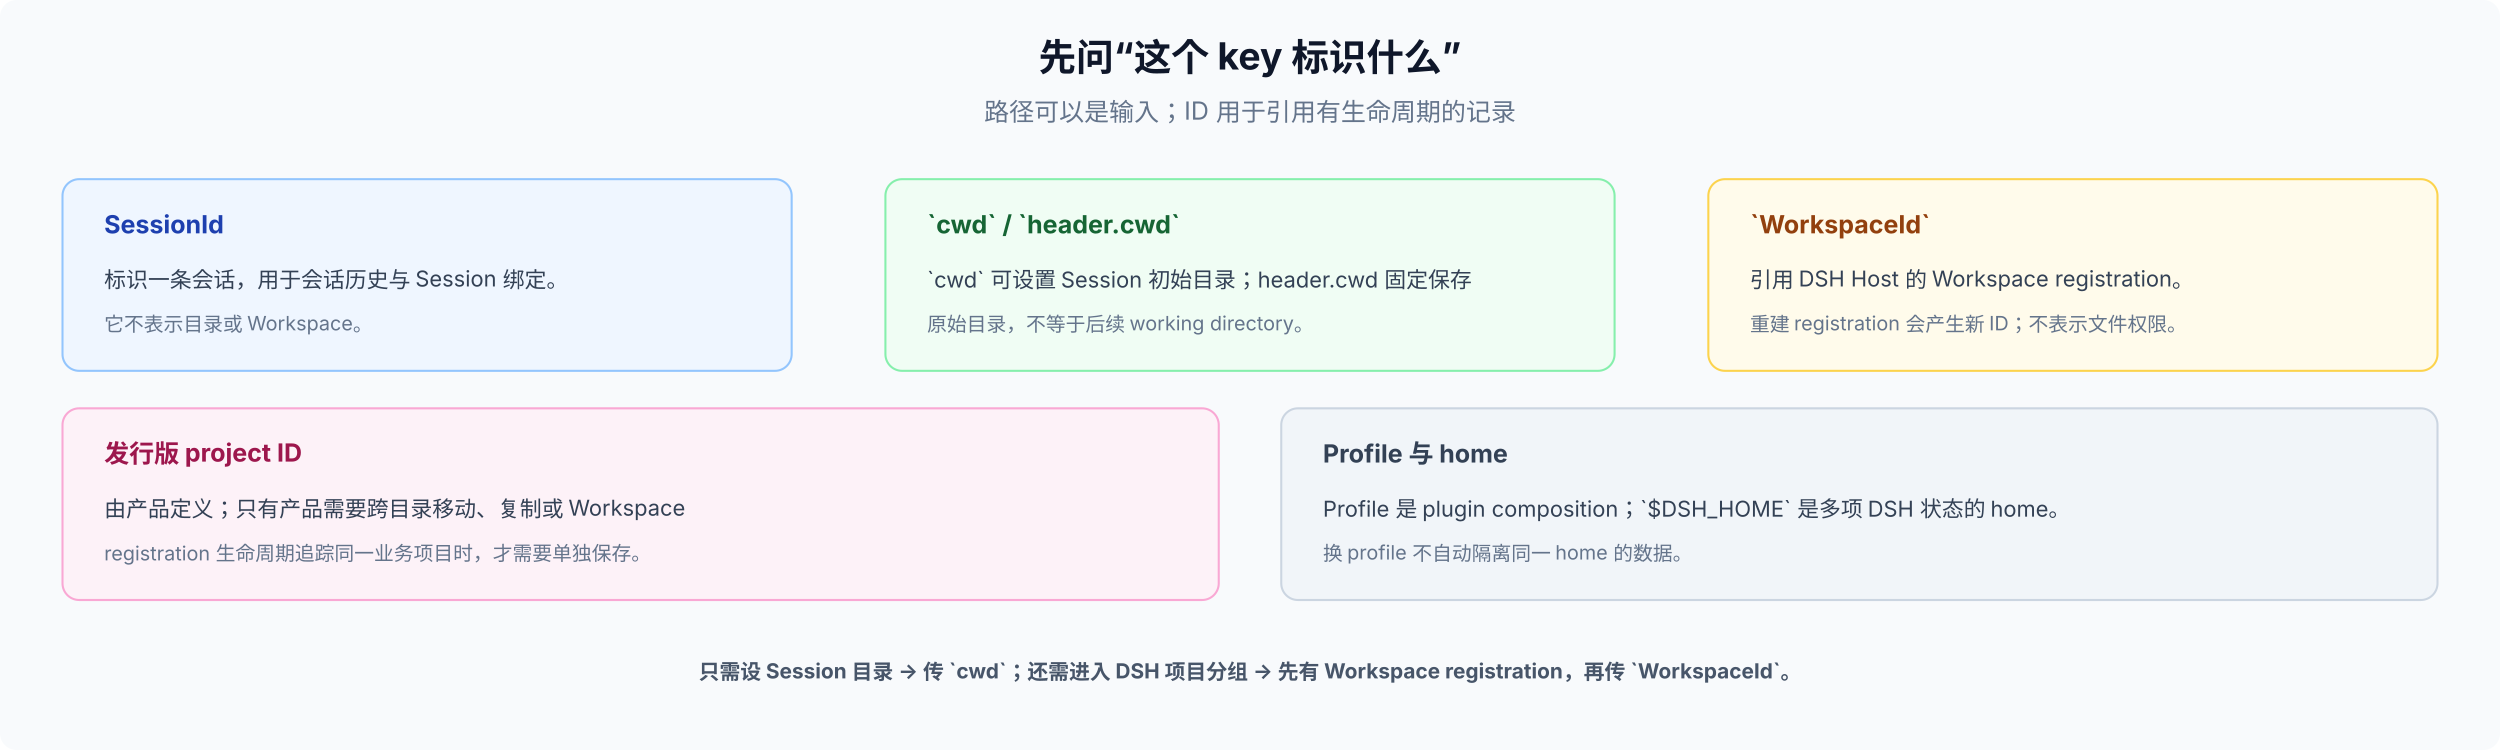
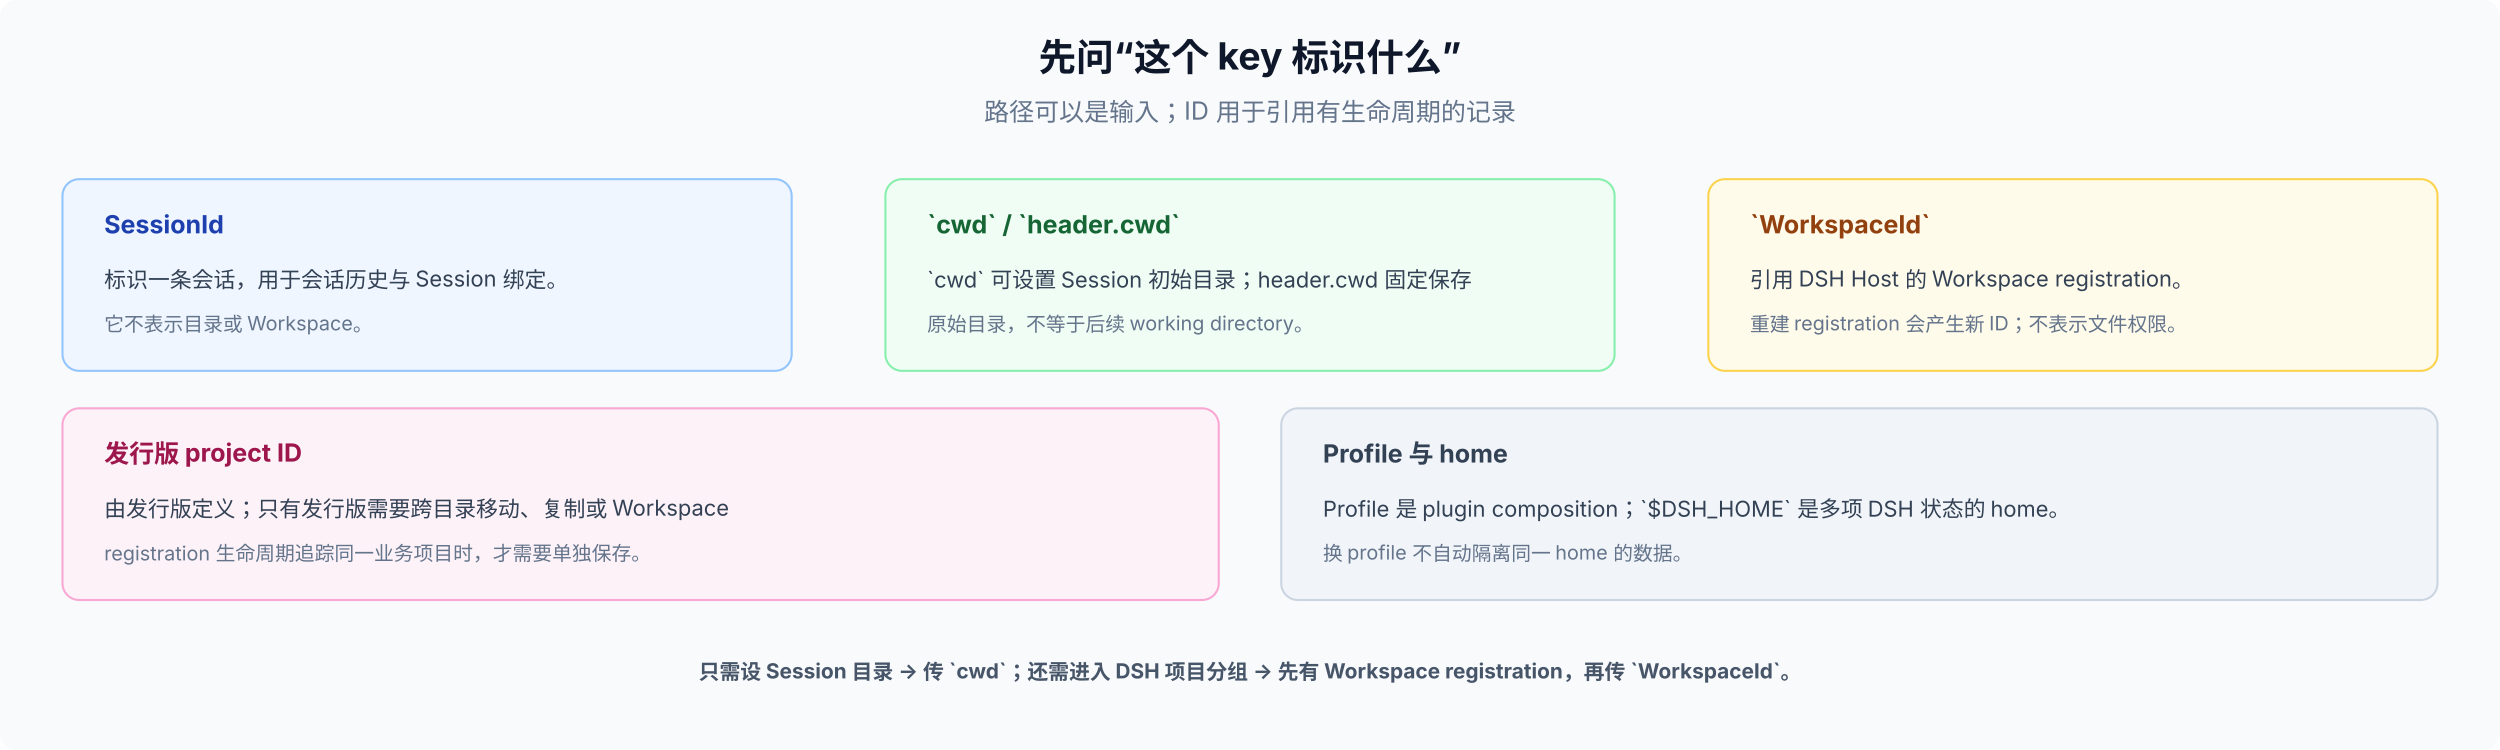
<svg xmlns="http://www.w3.org/2000/svg" viewBox="0 0 1200 360" width="1200" height="360" font-family="system-ui, -apple-system, 'PingFang SC', 'Noto Sans SC', sans-serif" font-size="12">
  <rect width="1200" height="360" rx="8" fill="#f8fafc" />
  <text x="600" y="34" text-anchor="middle" font-size="18" font-weight="700" fill="#0f172a">先问“这个 key 标识什么”</text>
  <text x="600" y="58" text-anchor="middle" fill="#64748b">路径可以是输入；ID 用于引用有生命周期的记录</text>
  <rect x="30" y="86" width="350" height="92" rx="8" fill="#eff6ff" stroke="#93c5fd" />
  <text x="50" y="112" font-size="12" font-weight="700" fill="#1e40af">SessionId</text>
  <text x="50" y="138" font-size="10.5" fill="#334155">标识一条会话，用于会话历史与 Session 绑定。</text>
  <text x="50" y="159" font-size="9.5" fill="#64748b">它不表示目录或 Workspace。</text>
  <rect x="425" y="86" width="350" height="92" rx="8" fill="#f0fdf4" stroke="#86efac" />
  <text x="445" y="112" font-size="12" font-weight="700" fill="#166534">`cwd` / `header.cwd`</text>
  <text x="445" y="138" font-size="10.5" fill="#334155">`cwd` 可设置 Session 初始目录；header.cwd 固定保存</text>
  <text x="445" y="159" font-size="9.5" fill="#64748b">原始目录，不等于后续 working directory。</text>
  <rect x="820" y="86" width="350" height="92" rx="8" fill="#fffbeb" stroke="#fcd34d" />
  <text x="840" y="112" font-size="12" font-weight="700" fill="#92400e">`WorkspaceId`</text>
  <text x="840" y="138" font-size="10.5" fill="#334155">引用 DSH Host 的 Workspace registration。</text>
  <text x="840" y="159" font-size="9.5" fill="#64748b">重建 registration 会产生新 ID；不表示文件权限。</text>
  <rect x="30" y="196" width="555" height="92" rx="8" fill="#fdf2f8" stroke="#f9a8d4" />
  <text x="50" y="222" font-size="12" font-weight="700" fill="#9d174d">发行版 project ID</text>
-   <text x="50" y="248" font-size="10.5" fill="#334155">由产品定义；只有产品需要跨目录移动、复制或 Workspace</text>
+   <text x="50" y="248" font-size="10.5" fill="#334155">由发行版定义；只有发行版需要跨目录移动、复制或 Workspace</text>
  <text x="50" y="269" font-size="9.5" fill="#64748b">registration 生命周期追踪同一业务项目时，才需要单独保存。</text>
  <rect x="615" y="196" width="555" height="92" rx="8" fill="#f1f5f9" stroke="#cbd5e1" />
  <text x="635" y="222" font-size="12" font-weight="700" fill="#334155">Profile 与 home</text>
  <text x="635" y="248" font-size="10.5" fill="#334155">Profile 是 plugin composition；`$DSH_HOME` 是多项 DSH 状态的 home。</text>
  <text x="635" y="269" font-size="9.5" fill="#64748b">换 profile 不自动隔离同一 home 的数据。</text>
  <text x="600" y="326" text-anchor="middle" font-size="10" font-weight="700" fill="#475569">只需设 Session 目录 → 传 `cwd`；还需进入 DSH 项目分组 → 先有 Workspace registration，再传 `WorkspaceId`。</text>
</svg>
